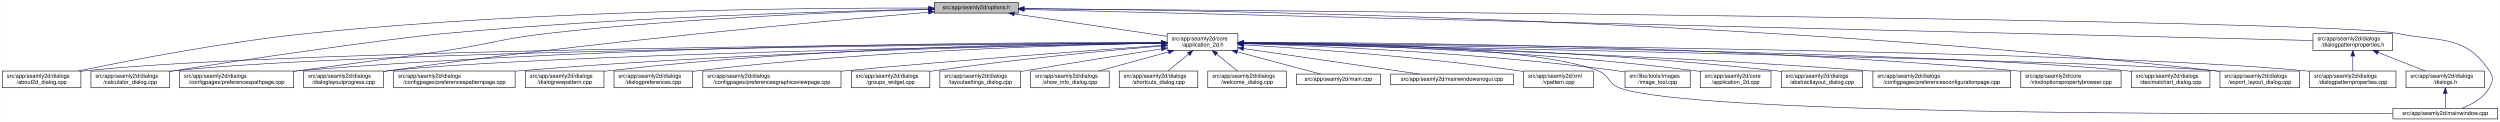
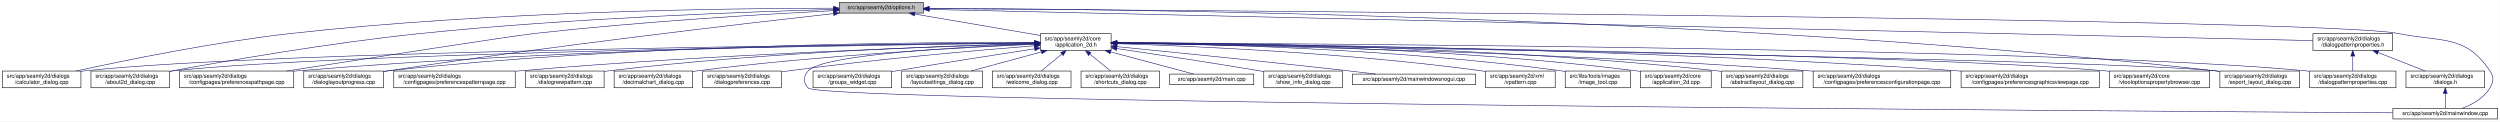
- <svg xmlns="http://www.w3.org/2000/svg" xmlns:xlink="http://www.w3.org/1999/xlink" width="4488pt" height="218pt" viewBox="0.00 0.00 4487.50 218.00">
+ <svg xmlns="http://www.w3.org/2000/svg" xmlns:xlink="http://www.w3.org/1999/xlink" width="4487pt" height="218pt" viewBox="0.00 0.00 4486.50 218.00">
  <g id="graph0" class="graph" transform="scale(1 1) rotate(0) translate(4 214)">
-     <polygon fill="white" stroke="transparent" points="-4,4 -4,-214 4483.5,-214 4483.5,4 -4,4" />
+     <polygon fill="white" stroke="transparent" points="-4,4 -4,-214 4482.5,-214 4482.5,4 -4,4" />
    <g id="node1" class="node">
      <g id="a_node1">
        <a xlink:title=" ">
-           <polygon fill="#bfbfbf" stroke="black" points="1673,-190.5 1673,-209.5 1824,-209.5 1824,-190.5 1673,-190.5" />
-           <text text-anchor="middle" x="1748.5" y="-197.5" font-family="Helvetica,sans-Serif" font-size="10.00">src/app/seamly2d/options.h</text>
+           <polygon fill="#bfbfbf" stroke="black" points="1502,-190.5 1502,-209.5 1653,-209.5 1653,-190.5 1502,-190.5" />
+           <text text-anchor="middle" x="1577.5" y="-197.5" font-family="Helvetica,sans-Serif" font-size="10.00">src/app/seamly2d/options.h</text>
        </a>
      </g>
    </g>
    <g id="node2" class="node">
      <g id="a_node2">
        <a xlink:href="../../d7/d61/application__2d_8h.html" target="_top" xlink:title=" ">
-           <polygon fill="white" stroke="black" points="2091,-123.5 2091,-153.5 2218,-153.5 2218,-123.5 2091,-123.5" />
-           <text text-anchor="start" x="2099" y="-141.5" font-family="Helvetica,sans-Serif" font-size="10.00">src/app/seamly2d/core</text>
-           <text text-anchor="middle" x="2154.5" y="-130.5" font-family="Helvetica,sans-Serif" font-size="10.00">/application_2d.h</text>
+           <polygon fill="white" stroke="black" points="1863,-123.5 1863,-153.5 1990,-153.5 1990,-123.5 1863,-123.5" />
+           <text text-anchor="start" x="1871" y="-141.5" font-family="Helvetica,sans-Serif" font-size="10.00">src/app/seamly2d/core</text>
+           <text text-anchor="middle" x="1926.5" y="-130.5" font-family="Helvetica,sans-Serif" font-size="10.00">/application_2d.h</text>
        </a>
      </g>
    </g>
    <g id="edge1" class="edge">
-       <path fill="none" stroke="midnightblue" d="M1816.68,-189.01C1893.13,-177.8 2016.15,-159.78 2090.75,-148.84" />
-       <polygon fill="midnightblue" stroke="midnightblue" points="1816.06,-185.56 1806.67,-190.48 1817.07,-192.49 1816.06,-185.56" />
+       <path fill="none" stroke="midnightblue" d="M1637.67,-188.74C1700.56,-178.02 1798.86,-161.26 1862.98,-150.33" />
+       <polygon fill="midnightblue" stroke="midnightblue" points="1636.77,-185.34 1627.5,-190.48 1637.95,-192.24 1636.77,-185.34" />
    </g>
    <g id="node5" class="node">
      <g id="a_node5">
-         <a xlink:href="../../d9/d7f/about2d__dialog_8cpp.html" target="_top" xlink:title=" ">
+         <a xlink:href="../../d7/dfa/calculator__dialog_8cpp.html" target="_top" xlink:title=" ">
          <polygon fill="white" stroke="black" points="0,-56.5 0,-86.5 141,-86.5 141,-56.5 0,-56.5" />
          <text text-anchor="start" x="8" y="-74.5" font-family="Helvetica,sans-Serif" font-size="10.00">src/app/seamly2d/dialogs</text>
-           <text text-anchor="middle" x="70.5" y="-63.5" font-family="Helvetica,sans-Serif" font-size="10.00">/about2d_dialog.cpp</text>
+           <text text-anchor="middle" x="70.5" y="-63.5" font-family="Helvetica,sans-Serif" font-size="10.00">/calculator_dialog.cpp</text>
        </a>
      </g>
    </g>
    <g id="edge27" class="edge">
-       <path fill="none" stroke="midnightblue" d="M1662.79,-199.57C1465.57,-200.05 964.62,-196.56 548.5,-154 399.85,-138.8 227.54,-105.49 135.84,-86.5" />
-       <polygon fill="midnightblue" stroke="midnightblue" points="1662.81,-203.07 1672.8,-199.54 1662.79,-196.07 1662.81,-203.07" />
-     </g>
-     <g id="node6" class="node">
-       <g id="a_node6">
-         <a xlink:href="../../d7/dfa/calculator__dialog_8cpp.html" target="_top" xlink:title=" ">
+       <path fill="none" stroke="midnightblue" d="M1491.55,-199.33C1310.83,-199.15 878.43,-194.13 518.5,-154 379.44,-138.49 218.51,-105.47 132.43,-86.56" />
+       <polygon fill="midnightblue" stroke="midnightblue" points="1491.79,-202.83 1501.79,-199.34 1491.79,-195.83 1491.79,-202.83" />
+     </g>
+     <g id="node7" class="node">
+       <g id="a_node7">
+         <a xlink:href="../../d9/d7f/about2d__dialog_8cpp.html" target="_top" xlink:title=" ">
          <polygon fill="white" stroke="black" points="159,-56.5 159,-86.5 300,-86.5 300,-56.5 159,-56.5" />
          <text text-anchor="start" x="167" y="-74.5" font-family="Helvetica,sans-Serif" font-size="10.00">src/app/seamly2d/dialogs</text>
-           <text text-anchor="middle" x="229.5" y="-63.5" font-family="Helvetica,sans-Serif" font-size="10.00">/calculator_dialog.cpp</text>
+           <text text-anchor="middle" x="229.5" y="-63.5" font-family="Helvetica,sans-Serif" font-size="10.00">/about2d_dialog.cpp</text>
        </a>
      </g>
    </g>
    <g id="edge28" class="edge">
-       <path fill="none" stroke="midnightblue" d="M1662.76,-197.52C1495.61,-194.07 1114.57,-183.42 795.5,-154 686.72,-143.97 416.36,-104.31 308.5,-87 305.75,-86.56 302.94,-86.1 300.11,-85.62" />
-       <polygon fill="midnightblue" stroke="midnightblue" points="1662.91,-201.03 1672.98,-197.73 1663.05,-194.03 1662.91,-201.03" />
-     </g>
-     <g id="node8" class="node">
-       <g id="a_node8">
+       <path fill="none" stroke="midnightblue" d="M1491.78,-197.03C1341.5,-192.98 1020.86,-181.64 751.5,-154 589.09,-137.33 400.16,-104.44 300.12,-85.95" />
+       <polygon fill="midnightblue" stroke="midnightblue" points="1491.77,-200.53 1501.86,-197.3 1491.96,-193.53 1491.77,-200.53" />
+     </g>
+     <g id="node10" class="node">
+       <g id="a_node10">
        <a xlink:href="../../dc/d20/preferencespathpage_8cpp.html" target="_top" xlink:title=" ">
          <polygon fill="white" stroke="black" points="318,-56.5 318,-86.5 523,-86.5 523,-56.5 318,-56.5" />
          <text text-anchor="start" x="326" y="-74.5" font-family="Helvetica,sans-Serif" font-size="10.00">src/app/seamly2d/dialogs</text>
          <text text-anchor="middle" x="420.5" y="-63.5" font-family="Helvetica,sans-Serif" font-size="10.00">/configpages/preferencespathpage.cpp</text>
        </a>
      </g>
    </g>
    <g id="edge29" class="edge">
-       <path fill="none" stroke="midnightblue" d="M1662.43,-197.04C1519.84,-193.11 1225.78,-182.08 978.5,-154 896.53,-144.69 877.06,-135.4 795.5,-123 744.68,-115.28 615.85,-98.12 523.38,-85.96" />
-       <polygon fill="midnightblue" stroke="midnightblue" points="1662.76,-200.55 1672.85,-197.32 1662.95,-193.55 1662.76,-200.55" />
+       <path fill="none" stroke="midnightblue" d="M1491.44,-194.93C1371.22,-188.75 1146.3,-175.4 955.5,-154 912.2,-149.14 650.75,-108.53 510.02,-86.53" />
+       <polygon fill="midnightblue" stroke="midnightblue" points="1491.52,-198.43 1501.68,-195.45 1491.87,-191.44 1491.52,-198.43" />
    </g>
    <g id="node12" class="node">
      <g id="a_node12">
        <a xlink:href="../../d6/d89/dialoglayoutprogress_8cpp.html" target="_top" xlink:title=" ">
          <polygon fill="white" stroke="black" points="541,-56.5 541,-86.5 684,-86.5 684,-56.5 541,-56.5" />
          <text text-anchor="start" x="549" y="-74.5" font-family="Helvetica,sans-Serif" font-size="10.00">src/app/seamly2d/dialogs</text>
          <text text-anchor="middle" x="612.5" y="-63.5" font-family="Helvetica,sans-Serif" font-size="10.00">/dialoglayoutprogress.cpp</text>
        </a>
      </g>
    </g>
    <g id="edge30" class="edge">
-       <path fill="none" stroke="midnightblue" d="M1662.59,-191.97C1482.44,-176.78 1052.15,-138.07 693.5,-87 690.39,-86.56 687.21,-86.08 684.01,-85.59" />
-       <polygon fill="midnightblue" stroke="midnightblue" points="1662.54,-195.48 1672.79,-192.83 1663.12,-188.51 1662.54,-195.48" />
+       <path fill="none" stroke="midnightblue" d="M1491.79,-189.62C1333.66,-171.97 985.48,-131.6 693.5,-87 690.39,-86.53 687.22,-86.03 684.02,-85.51" />
+       <polygon fill="midnightblue" stroke="midnightblue" points="1491.61,-193.12 1501.93,-190.74 1492.38,-186.16 1491.61,-193.12" />
    </g>
    <g id="node16" class="node">
      <g id="a_node16">
        <a xlink:href="../../dd/d54/export__layout__dialog_8cpp.html" target="_top" xlink:title=" ">
-           <polygon fill="white" stroke="black" points="3981,-56.5 3981,-86.5 4124,-86.5 4124,-56.5 3981,-56.5" />
-           <text text-anchor="start" x="3989" y="-74.5" font-family="Helvetica,sans-Serif" font-size="10.00">src/app/seamly2d/dialogs</text>
-           <text text-anchor="middle" x="4052.5" y="-63.5" font-family="Helvetica,sans-Serif" font-size="10.00">/export_layout_dialog.cpp</text>
+           <polygon fill="white" stroke="black" points="3980,-56.5 3980,-86.5 4123,-86.5 4123,-56.5 3980,-56.5" />
+           <text text-anchor="start" x="3988" y="-74.5" font-family="Helvetica,sans-Serif" font-size="10.00">src/app/seamly2d/dialogs</text>
+           <text text-anchor="middle" x="4051.5" y="-63.5" font-family="Helvetica,sans-Serif" font-size="10.00">/export_layout_dialog.cpp</text>
        </a>
      </g>
    </g>
    <g id="edge35" class="edge">
-       <path fill="none" stroke="midnightblue" d="M1834.38,-198.58C2131.49,-196.31 3142.92,-181.65 3971.5,-87 3974.48,-86.66 3977.52,-86.28 3980.58,-85.86" />
-       <polygon fill="midnightblue" stroke="midnightblue" points="1834.08,-195.09 1824.11,-198.66 1834.14,-202.09 1834.08,-195.09" />
+       <path fill="none" stroke="midnightblue" d="M1663.53,-199.02C1974.97,-198.22 3072.47,-187.96 3970.5,-87 3973.48,-86.66 3976.52,-86.29 3979.58,-85.88" />
+       <polygon fill="midnightblue" stroke="midnightblue" points="1663.22,-195.52 1653.22,-199.04 1663.23,-202.52 1663.22,-195.52" />
    </g>
    <g id="node26" class="node">
      <g id="a_node26">
        <a xlink:href="../../d8/dd9/mainwindow_8cpp.html" target="_top" xlink:title=" ">
-           <polygon fill="white" stroke="black" points="4291.5,-0.5 4291.5,-19.5 4479.5,-19.5 4479.5,-0.5 4291.5,-0.5" />
-           <text text-anchor="middle" x="4385.5" y="-7.5" font-family="Helvetica,sans-Serif" font-size="10.00">src/app/seamly2d/mainwindow.cpp</text>
+           <polygon fill="white" stroke="black" points="4290.5,-0.5 4290.5,-19.5 4478.5,-19.5 4478.5,-0.5 4290.5,-0.5" />
+           <text text-anchor="middle" x="4384.5" y="-7.5" font-family="Helvetica,sans-Serif" font-size="10.00">src/app/seamly2d/mainwindow.cpp</text>
        </a>
      </g>
    </g>
    <g id="edge36" class="edge">
-       <path fill="none" stroke="midnightblue" d="M1834.37,-198.37C2265.3,-195.09 4176.34,-179.18 4299.5,-154 4377.04,-138.15 4420.3,-152.66 4464.5,-87 4472.19,-75.57 4471.42,-67.91 4464.5,-56 4453.95,-37.85 4433.04,-26.41 4415.38,-19.61" />
-       <polygon fill="midnightblue" stroke="midnightblue" points="1834.14,-194.87 1824.17,-198.45 1834.19,-201.87 1834.14,-194.87" />
+       <path fill="none" stroke="midnightblue" d="M1663.59,-198.47C2112.31,-195.58 4167.54,-180.9 4299.5,-154 4377.05,-138.19 4420.3,-152.66 4464.5,-87 4472.19,-75.57 4471.46,-67.89 4464.5,-56 4453.8,-37.71 4432.63,-26.27 4414.75,-19.51" />
+       <polygon fill="midnightblue" stroke="midnightblue" points="1663.27,-194.97 1653.3,-198.53 1663.32,-201.97 1663.27,-194.97" />
    </g>
    <g id="node28" class="node">
      <g id="a_node28">
        <a xlink:href="../../d5/d4e/dialogpatternproperties_8h.html" target="_top" xlink:title=" ">
-           <polygon fill="white" stroke="black" points="4148,-123.5 4148,-153.5 4291,-153.5 4291,-123.5 4148,-123.5" />
-           <text text-anchor="start" x="4156" y="-141.5" font-family="Helvetica,sans-Serif" font-size="10.00">src/app/seamly2d/dialogs</text>
-           <text text-anchor="middle" x="4219.5" y="-130.5" font-family="Helvetica,sans-Serif" font-size="10.00">/dialogpatternproperties.h</text>
+           <polygon fill="white" stroke="black" points="4147,-123.5 4147,-153.5 4290,-153.5 4290,-123.5 4147,-123.5" />
+           <text text-anchor="start" x="4155" y="-141.5" font-family="Helvetica,sans-Serif" font-size="10.00">src/app/seamly2d/dialogs</text>
+           <text text-anchor="middle" x="4218.5" y="-130.5" font-family="Helvetica,sans-Serif" font-size="10.00">/dialogpatternproperties.h</text>
        </a>
      </g>
    </g>
    <g id="edge31" class="edge">
-       <path fill="none" stroke="midnightblue" d="M1834.4,-196.93C2220.56,-187.63 3792.36,-149.79 4147.82,-141.23" />
-       <polygon fill="midnightblue" stroke="midnightblue" points="1834.05,-193.44 1824.14,-197.18 1834.22,-200.44 1834.05,-193.44" />
+       <path fill="none" stroke="midnightblue" d="M1663.5,-197.06C2067.81,-187.95 3775.47,-149.48 4146.97,-141.11" />
+       <polygon fill="midnightblue" stroke="midnightblue" points="1663.26,-193.57 1653.34,-197.29 1663.42,-200.57 1663.26,-193.57" />
    </g>
    <g id="node3" class="node">
      <g id="a_node3">
        <a xlink:href="../../df/d3e/application__2d_8cpp.html" target="_top" xlink:title=" ">
-           <polygon fill="white" stroke="black" points="3048,-56.5 3048,-86.5 3175,-86.5 3175,-56.5 3048,-56.5" />
-           <text text-anchor="start" x="3056" y="-74.5" font-family="Helvetica,sans-Serif" font-size="10.00">src/app/seamly2d/core</text>
-           <text text-anchor="middle" x="3111.5" y="-63.5" font-family="Helvetica,sans-Serif" font-size="10.00">/application_2d.cpp</text>
+           <polygon fill="white" stroke="black" points="2940,-56.5 2940,-86.5 3067,-86.5 3067,-56.5 2940,-56.5" />
+           <text text-anchor="start" x="2948" y="-74.5" font-family="Helvetica,sans-Serif" font-size="10.00">src/app/seamly2d/core</text>
+           <text text-anchor="middle" x="3003.5" y="-63.5" font-family="Helvetica,sans-Serif" font-size="10.00">/application_2d.cpp</text>
        </a>
      </g>
    </g>
    <g id="edge2" class="edge">
-       <path fill="none" stroke="midnightblue" d="M2228.17,-136.75C2380.23,-134.43 2739.62,-125.03 3038.5,-87 3041.58,-86.61 3044.72,-86.16 3047.88,-85.68" />
-       <polygon fill="midnightblue" stroke="midnightblue" points="2227.97,-133.25 2218.02,-136.89 2228.07,-140.25 2227.97,-133.25" />
+       <path fill="none" stroke="midnightblue" d="M2000.42,-137.53C2167.19,-136.79 2585.12,-130.34 2931.5,-87 2934.28,-86.65 2937.12,-86.26 2939.98,-85.82" />
+       <polygon fill="midnightblue" stroke="midnightblue" points="2000.27,-134.03 1990.28,-137.57 2000.29,-141.03 2000.27,-134.03" />
    </g>
    <g id="node4" class="node">
      <g id="a_node4">
        <a xlink:href="../../dd/db4/abstractlayout__dialog_8cpp.html" target="_top" xlink:title=" ">
-           <polygon fill="white" stroke="black" points="3193.5,-56.5 3193.5,-86.5 3339.5,-86.5 3339.5,-56.5 3193.5,-56.5" />
-           <text text-anchor="start" x="3201.5" y="-74.5" font-family="Helvetica,sans-Serif" font-size="10.00">src/app/seamly2d/dialogs</text>
-           <text text-anchor="middle" x="3266.5" y="-63.5" font-family="Helvetica,sans-Serif" font-size="10.00">/abstractlayout_dialog.cpp</text>
+           <polygon fill="white" stroke="black" points="3085.5,-56.5 3085.5,-86.5 3231.5,-86.5 3231.5,-56.5 3085.5,-56.5" />
+           <text text-anchor="start" x="3093.5" y="-74.5" font-family="Helvetica,sans-Serif" font-size="10.00">src/app/seamly2d/dialogs</text>
+           <text text-anchor="middle" x="3158.5" y="-63.5" font-family="Helvetica,sans-Serif" font-size="10.00">/abstractlayout_dialog.cpp</text>
        </a>
      </g>
    </g>
    <g id="edge3" class="edge">
-       <path fill="none" stroke="midnightblue" d="M2228.29,-137.01C2397.65,-135.2 2827.04,-126.73 3183.5,-87 3186.7,-86.64 3189.96,-86.24 3193.25,-85.8" />
-       <polygon fill="midnightblue" stroke="midnightblue" points="2228.21,-133.51 2218.24,-137.11 2228.28,-140.51 2228.21,-133.51" />
+       <path fill="none" stroke="midnightblue" d="M2000.35,-137.61C2183.29,-137.14 2671.95,-131.46 3076.5,-87 3079.37,-86.68 3082.3,-86.33 3085.25,-85.94" />
+       <polygon fill="midnightblue" stroke="midnightblue" points="2000.3,-134.11 1990.3,-137.63 2000.31,-141.11 2000.3,-134.11" />
    </g>
    <g id="edge4" class="edge">
-       <path fill="none" stroke="midnightblue" d="M2080.16,-137.18C1764.63,-135.61 534.76,-126.96 149.5,-87 146.73,-86.71 143.9,-86.38 141.06,-86.01" />
-       <polygon fill="midnightblue" stroke="midnightblue" points="2080.54,-140.69 2090.56,-137.24 2080.58,-133.69 2080.54,-140.69" />
+       <path fill="none" stroke="midnightblue" d="M1852.53,-136.91C1560.58,-134.34 487.72,-122.63 149.5,-87 146.73,-86.71 143.9,-86.37 141.06,-86" />
+       <polygon fill="midnightblue" stroke="midnightblue" points="1852.56,-140.41 1862.59,-137 1852.62,-133.41 1852.56,-140.41" />
+     </g>
+     <g id="node6" class="node">
+       <g id="a_node6">
+         <a xlink:href="../../d2/d2d/preferencesconfigurationpage_8cpp.html" target="_top" xlink:title=" ">
+           <polygon fill="white" stroke="black" points="3250,-56.5 3250,-86.5 3497,-86.5 3497,-56.5 3250,-56.5" />
+           <text text-anchor="start" x="3258" y="-74.5" font-family="Helvetica,sans-Serif" font-size="10.00">src/app/seamly2d/dialogs</text>
+           <text text-anchor="middle" x="3373.5" y="-63.5" font-family="Helvetica,sans-Serif" font-size="10.00">/configpages/preferencesconfigurationpage.cpp</text>
+         </a>
+       </g>
    </g>
    <g id="edge5" class="edge">
-       <path fill="none" stroke="midnightblue" d="M2080.7,-137C1781.88,-134.75 661.04,-123.95 308.5,-87 305.73,-86.71 302.9,-86.38 300.06,-86.01" />
-       <polygon fill="midnightblue" stroke="midnightblue" points="2080.95,-140.5 2090.98,-137.08 2081,-133.5 2080.95,-140.5" />
-     </g>
-     <g id="node7" class="node">
-       <g id="a_node7">
-         <a xlink:href="../../d2/d2d/preferencesconfigurationpage_8cpp.html" target="_top" xlink:title=" ">
-           <polygon fill="white" stroke="black" points="3358,-56.5 3358,-86.5 3605,-86.5 3605,-56.5 3358,-56.5" />
-           <text text-anchor="start" x="3366" y="-74.5" font-family="Helvetica,sans-Serif" font-size="10.00">src/app/seamly2d/dialogs</text>
-           <text text-anchor="middle" x="3481.5" y="-63.5" font-family="Helvetica,sans-Serif" font-size="10.00">/configpages/preferencesconfigurationpage.cpp</text>
-         </a>
-       </g>
+       <path fill="none" stroke="midnightblue" d="M2000.26,-136.48C2200.14,-133.32 2768.87,-121.73 3240.5,-87 3243.63,-86.77 3246.79,-86.52 3249.99,-86.26" />
+       <polygon fill="midnightblue" stroke="midnightblue" points="2000.12,-132.98 1990.17,-136.64 2000.23,-139.98 2000.12,-132.98" />
    </g>
    <g id="edge6" class="edge">
-       <path fill="none" stroke="midnightblue" d="M2228.01,-136.09C2415.19,-132.12 2924.93,-119.01 3348.5,-87 3351.63,-86.76 3354.79,-86.51 3357.99,-86.25" />
-       <polygon fill="midnightblue" stroke="midnightblue" points="2227.94,-132.59 2218.01,-136.3 2228.08,-139.59 2227.94,-132.59" />
+       <path fill="none" stroke="midnightblue" d="M1852.41,-136.67C1577.21,-133.35 613.89,-119.61 308.5,-87 305.73,-86.7 302.9,-86.37 300.06,-85.99" />
+       <polygon fill="midnightblue" stroke="midnightblue" points="1852.64,-140.17 1862.69,-136.79 1852.73,-133.17 1852.64,-140.17" />
+     </g>
+     <g id="node8" class="node">
+       <g id="a_node8">
+         <a xlink:href="../../d9/d70/preferencesgraphicsviewpage_8cpp.html" target="_top" xlink:title=" ">
+           <polygon fill="white" stroke="black" points="3515.5,-56.5 3515.5,-86.5 3763.5,-86.5 3763.5,-56.5 3515.5,-56.5" />
+           <text text-anchor="start" x="3523.5" y="-74.5" font-family="Helvetica,sans-Serif" font-size="10.00">src/app/seamly2d/dialogs</text>
+           <text text-anchor="middle" x="3639.5" y="-63.5" font-family="Helvetica,sans-Serif" font-size="10.00">/configpages/preferencesgraphicsviewpage.cpp</text>
+         </a>
+       </g>
    </g>
    <g id="edge7" class="edge">
-       <path fill="none" stroke="midnightblue" d="M2080.71,-137.8C1850.94,-138.16 1127.88,-135.11 531.5,-87 528.79,-86.78 526.04,-86.54 523.27,-86.29" />
-       <polygon fill="midnightblue" stroke="midnightblue" points="2080.96,-141.29 2090.96,-137.78 2080.95,-134.29 2080.96,-141.29" />
+       <path fill="none" stroke="midnightblue" d="M2000.25,-137.15C2225.94,-135.65 2927.14,-127.78 3506.5,-87 3509.4,-86.8 3512.33,-86.58 3515.28,-86.35" />
+       <polygon fill="midnightblue" stroke="midnightblue" points="2000.16,-133.65 1990.18,-137.21 2000.2,-140.65 2000.16,-133.65" />
    </g>
    <g id="node9" class="node">
      <g id="a_node9">
        <a xlink:href="../../d2/d00/vtooloptionspropertybrowser_8cpp.html" target="_top" xlink:title=" ">
-           <polygon fill="white" stroke="black" points="3623.5,-56.5 3623.5,-86.5 3803.5,-86.5 3803.5,-56.5 3623.5,-56.5" />
-           <text text-anchor="start" x="3631.5" y="-74.5" font-family="Helvetica,sans-Serif" font-size="10.00">src/app/seamly2d/core</text>
-           <text text-anchor="middle" x="3713.5" y="-63.5" font-family="Helvetica,sans-Serif" font-size="10.00">/vtooloptionspropertybrowser.cpp</text>
+           <polygon fill="white" stroke="black" points="3781.5,-56.5 3781.5,-86.5 3961.5,-86.5 3961.5,-56.5 3781.5,-56.5" />
+           <text text-anchor="start" x="3789.5" y="-74.5" font-family="Helvetica,sans-Serif" font-size="10.00">src/app/seamly2d/core</text>
+           <text text-anchor="middle" x="3871.5" y="-63.5" font-family="Helvetica,sans-Serif" font-size="10.00">/vtooloptionspropertybrowser.cpp</text>
        </a>
      </g>
    </g>
    <g id="edge8" class="edge">
-       <path fill="none" stroke="midnightblue" d="M2228.49,-137.79C2443.1,-138.03 3084.16,-134.4 3613.5,-87 3616.73,-86.71 3620.02,-86.39 3623.34,-86.04" />
-       <polygon fill="midnightblue" stroke="midnightblue" points="2228.3,-134.29 2218.29,-137.78 2228.29,-141.29 2228.3,-134.29" />
-     </g>
-     <g id="node10" class="node">
-       <g id="a_node10">
-         <a xlink:href="../../dd/dc2/decimalchart__dialog_8cpp.html" target="_top" xlink:title=" ">
-           <polygon fill="white" stroke="black" points="3822,-56.5 3822,-86.5 3963,-86.5 3963,-56.5 3822,-56.5" />
-           <text text-anchor="start" x="3830" y="-74.5" font-family="Helvetica,sans-Serif" font-size="10.00">src/app/seamly2d/dialogs</text>
-           <text text-anchor="middle" x="3892.5" y="-63.5" font-family="Helvetica,sans-Serif" font-size="10.00">/decimalchart_dialog.cpp</text>
-         </a>
-       </g>
+       <path fill="none" stroke="midnightblue" d="M2000.77,-136.64C2300.21,-132.99 3419.54,-117.57 3772.5,-87 3775.44,-86.75 3778.43,-86.46 3781.44,-86.15" />
+       <polygon fill="midnightblue" stroke="midnightblue" points="2000.43,-133.14 1990.47,-136.77 2000.51,-140.14 2000.43,-133.14" />
    </g>
    <g id="edge9" class="edge">
-       <path fill="none" stroke="midnightblue" d="M2228.1,-136.72C2506.97,-133.52 3498.66,-120.04 3812.5,-87 3815.59,-86.67 3818.74,-86.3 3821.91,-85.88" />
-       <polygon fill="midnightblue" stroke="midnightblue" points="2228.05,-133.22 2218.09,-136.83 2228.13,-140.22 2228.05,-133.22" />
+       <path fill="none" stroke="midnightblue" d="M1852.56,-137.26C1644.32,-136.06 1035.3,-128.93 531.5,-87 528.79,-86.77 526.04,-86.53 523.27,-86.27" />
+       <polygon fill="midnightblue" stroke="midnightblue" points="1852.74,-140.76 1862.76,-137.32 1852.78,-133.76 1852.74,-140.76" />
    </g>
    <g id="node11" class="node">
      <g id="a_node11">
        <a xlink:href="../../dc/d63/preferencespatternpage_8cpp.html" target="_top" xlink:title=" ">
          <polygon fill="white" stroke="black" points="702.5,-56.5 702.5,-86.5 920.5,-86.5 920.5,-56.5 702.5,-56.5" />
          <text text-anchor="start" x="710.5" y="-74.5" font-family="Helvetica,sans-Serif" font-size="10.00">src/app/seamly2d/dialogs</text>
          <text text-anchor="middle" x="811.5" y="-63.5" font-family="Helvetica,sans-Serif" font-size="10.00">/configpages/preferencespatternpage.cpp</text>
        </a>
      </g>
    </g>
    <g id="edge10" class="edge">
-       <path fill="none" stroke="midnightblue" d="M2080.77,-136.54C1890.08,-133.61 1365.13,-122.69 929.5,-87 926.62,-86.76 923.7,-86.51 920.76,-86.24" />
-       <polygon fill="midnightblue" stroke="midnightblue" points="2080.9,-140.04 2090.95,-136.7 2081,-133.05 2080.9,-140.04" />
+       <path fill="none" stroke="midnightblue" d="M1852.84,-135.54C1687.57,-130.77 1274.76,-116.66 930.5,-87 927.29,-86.72 924.02,-86.43 920.73,-86.11" />
+       <polygon fill="midnightblue" stroke="midnightblue" points="1852.79,-139.04 1862.89,-135.83 1852.99,-132.05 1852.79,-139.04" />
    </g>
    <g id="edge11" class="edge">
-       <path fill="none" stroke="midnightblue" d="M2080.39,-136.34C1822.73,-132.08 966.7,-116.02 693.5,-87 690.52,-86.68 687.48,-86.32 684.41,-85.92" />
-       <polygon fill="midnightblue" stroke="midnightblue" points="2080.71,-139.84 2090.76,-136.51 2080.82,-132.84 2080.71,-139.84" />
+       <path fill="none" stroke="midnightblue" d="M1852.49,-137.97C1660.53,-138.44 1131.09,-134.9 693.5,-87 690.52,-86.67 687.48,-86.3 684.42,-85.9" />
+       <polygon fill="midnightblue" stroke="midnightblue" points="1852.76,-141.47 1862.75,-137.94 1852.73,-134.47 1852.76,-141.47" />
    </g>
    <g id="node13" class="node">
      <g id="a_node13">
        <a xlink:href="../../de/d87/dialognewpattern_8cpp.html" target="_top" xlink:title=" ">
          <polygon fill="white" stroke="black" points="939,-56.5 939,-86.5 1080,-86.5 1080,-56.5 939,-56.5" />
          <text text-anchor="start" x="947" y="-74.5" font-family="Helvetica,sans-Serif" font-size="10.00">src/app/seamly2d/dialogs</text>
          <text text-anchor="middle" x="1009.5" y="-63.5" font-family="Helvetica,sans-Serif" font-size="10.00">/dialognewpattern.cpp</text>
        </a>
      </g>
    </g>
    <g id="edge12" class="edge">
-       <path fill="none" stroke="midnightblue" d="M2080.84,-137.41C1907.33,-136.44 1459.59,-129.65 1088.5,-87 1085.73,-86.68 1082.91,-86.32 1080.06,-85.94" />
-       <polygon fill="midnightblue" stroke="midnightblue" points="2080.86,-140.91 2090.88,-137.46 2080.9,-133.91 2080.86,-140.91" />
+       <path fill="none" stroke="midnightblue" d="M1852.54,-135.99C1706.31,-132.36 1370.03,-120.76 1089.5,-87 1086.42,-86.63 1083.27,-86.21 1080.1,-85.77" />
+       <polygon fill="midnightblue" stroke="midnightblue" points="1852.66,-139.5 1862.74,-136.24 1852.83,-132.5 1852.66,-139.5" />
    </g>
    <g id="node14" class="node">
      <g id="a_node14">
-         <a xlink:href="../../d5/d18/dialogpatternproperties_8cpp.html" target="_top" xlink:title=" ">
-           <polygon fill="white" stroke="black" points="4142,-56.5 4142,-86.5 4297,-86.5 4297,-56.5 4142,-56.5" />
-           <text text-anchor="start" x="4150" y="-74.5" font-family="Helvetica,sans-Serif" font-size="10.00">src/app/seamly2d/dialogs</text>
-           <text text-anchor="middle" x="4219.5" y="-63.5" font-family="Helvetica,sans-Serif" font-size="10.00">/dialogpatternproperties.cpp</text>
+         <a xlink:href="../../dd/dc2/decimalchart__dialog_8cpp.html" target="_top" xlink:title=" ">
+           <polygon fill="white" stroke="black" points="1098,-56.5 1098,-86.5 1239,-86.5 1239,-56.5 1098,-56.5" />
+           <text text-anchor="start" x="1106" y="-74.5" font-family="Helvetica,sans-Serif" font-size="10.00">src/app/seamly2d/dialogs</text>
+           <text text-anchor="middle" x="1168.5" y="-63.5" font-family="Helvetica,sans-Serif" font-size="10.00">/decimalchart_dialog.cpp</text>
        </a>
      </g>
    </g>
    <g id="edge13" class="edge">
-       <path fill="none" stroke="midnightblue" d="M2228.34,-137C2540.38,-134.65 3752.33,-123.35 4132.5,-87 4135.55,-86.71 4138.65,-86.37 4141.78,-86.01" />
-       <polygon fill="midnightblue" stroke="midnightblue" points="2228.03,-133.5 2218.06,-137.07 2228.08,-140.5 2228.03,-133.5" />
+       <path fill="none" stroke="midnightblue" d="M1852.5,-134.53C1727.6,-128.96 1467.16,-114.88 1248.5,-87 1245.42,-86.61 1242.28,-86.17 1239.11,-85.71" />
+       <polygon fill="midnightblue" stroke="midnightblue" points="1852.57,-138.04 1862.71,-134.98 1852.88,-131.05 1852.57,-138.04" />
    </g>
    <g id="node15" class="node">
      <g id="a_node15">
        <a xlink:href="../../d5/dc5/dialogpreferences_8cpp.html" target="_top" xlink:title=" ">
-           <polygon fill="white" stroke="black" points="1098,-56.5 1098,-86.5 1239,-86.5 1239,-56.5 1098,-56.5" />
-           <text text-anchor="start" x="1106" y="-74.5" font-family="Helvetica,sans-Serif" font-size="10.00">src/app/seamly2d/dialogs</text>
-           <text text-anchor="middle" x="1168.5" y="-63.5" font-family="Helvetica,sans-Serif" font-size="10.00">/dialogpreferences.cpp</text>
+           <polygon fill="white" stroke="black" points="1257,-56.5 1257,-86.5 1398,-86.5 1398,-56.5 1257,-56.5" />
+           <text text-anchor="start" x="1265" y="-74.5" font-family="Helvetica,sans-Serif" font-size="10.00">src/app/seamly2d/dialogs</text>
+           <text text-anchor="middle" x="1327.5" y="-63.5" font-family="Helvetica,sans-Serif" font-size="10.00">/dialogpreferences.cpp</text>
        </a>
      </g>
    </g>
    <g id="edge14" class="edge">
-       <path fill="none" stroke="midnightblue" d="M2080.5,-136.47C1925.6,-133.63 1556.09,-123.31 1248.5,-87 1245.42,-86.64 1242.27,-86.23 1239.1,-85.78" />
-       <polygon fill="midnightblue" stroke="midnightblue" points="2080.77,-139.97 2090.83,-136.65 2080.9,-132.98 2080.77,-139.97" />
+       <path fill="none" stroke="midnightblue" d="M1852.62,-131.9C1752.6,-123.94 1568.66,-107.96 1412.5,-87 1407.9,-86.38 1403.17,-85.7 1398.4,-84.98" />
+       <polygon fill="midnightblue" stroke="midnightblue" points="1852.38,-135.39 1862.63,-132.69 1852.93,-128.41 1852.38,-135.39" />
    </g>
    <g id="edge15" class="edge">
-       <path fill="none" stroke="midnightblue" d="M2228.24,-136.1C2546.76,-129.98 3796.43,-105 3971.5,-87 3974.48,-86.69 3977.52,-86.34 3980.59,-85.95" />
-       <polygon fill="midnightblue" stroke="midnightblue" points="2228.12,-132.6 2218.19,-136.3 2228.26,-139.6 2228.12,-132.6" />
+       <path fill="none" stroke="midnightblue" d="M2000.25,-136.35C2342.98,-130.89 3771.81,-107.12 3970.5,-87 3973.48,-86.7 3976.52,-86.35 3979.59,-85.96" />
+       <polygon fill="midnightblue" stroke="midnightblue" points="2000.13,-132.85 1990.19,-136.51 2000.24,-139.85 2000.13,-132.85" />
    </g>
    <g id="node17" class="node">
      <g id="a_node17">
-         <a xlink:href="../../d9/d70/preferencesgraphicsviewpage_8cpp.html" target="_top" xlink:title=" ">
-           <polygon fill="white" stroke="black" points="1257.5,-56.5 1257.5,-86.5 1505.5,-86.5 1505.5,-56.5 1257.5,-56.5" />
-           <text text-anchor="start" x="1265.5" y="-74.5" font-family="Helvetica,sans-Serif" font-size="10.00">src/app/seamly2d/dialogs</text>
-           <text text-anchor="middle" x="1381.5" y="-63.5" font-family="Helvetica,sans-Serif" font-size="10.00">/configpages/preferencesgraphicsviewpage.cpp</text>
+         <a xlink:href="../../d5/d18/dialogpatternproperties_8cpp.html" target="_top" xlink:title=" ">
+           <polygon fill="white" stroke="black" points="4141,-56.5 4141,-86.5 4296,-86.5 4296,-56.5 4141,-56.5" />
+           <text text-anchor="start" x="4149" y="-74.5" font-family="Helvetica,sans-Serif" font-size="10.00">src/app/seamly2d/dialogs</text>
+           <text text-anchor="middle" x="4218.5" y="-63.5" font-family="Helvetica,sans-Serif" font-size="10.00">/dialogpatternproperties.cpp</text>
        </a>
      </g>
    </g>
    <g id="edge16" class="edge">
-       <path fill="none" stroke="midnightblue" d="M2080.76,-132.4C1961.6,-124 1719.37,-106.25 1514.5,-87 1511.61,-86.73 1508.68,-86.45 1505.73,-86.16" />
-       <polygon fill="midnightblue" stroke="midnightblue" points="2080.64,-135.9 2090.86,-133.11 2081.13,-128.92 2080.64,-135.9" />
+       <path fill="none" stroke="midnightblue" d="M2000.2,-137.24C2333.82,-135.85 3704.92,-127.73 4132.5,-87 4135.21,-86.74 4137.97,-86.45 4140.75,-86.12" />
+       <polygon fill="midnightblue" stroke="midnightblue" points="2000.15,-133.74 1990.16,-137.28 2000.18,-140.74 2000.15,-133.74" />
    </g>
    <g id="node18" class="node">
      <g id="a_node18">
        <a xlink:href="../../db/d5c/groups__widget_8cpp.html" target="_top" xlink:title=" ">
-           <polygon fill="white" stroke="black" points="1524,-56.5 1524,-86.5 1665,-86.5 1665,-56.5 1524,-56.5" />
-           <text text-anchor="start" x="1532" y="-74.5" font-family="Helvetica,sans-Serif" font-size="10.00">src/app/seamly2d/dialogs</text>
-           <text text-anchor="middle" x="1594.5" y="-63.5" font-family="Helvetica,sans-Serif" font-size="10.00">/groups_widget.cpp</text>
+           <polygon fill="white" stroke="black" points="1455,-56.5 1455,-86.5 1596,-86.5 1596,-56.5 1455,-56.5" />
+           <text text-anchor="start" x="1463" y="-74.5" font-family="Helvetica,sans-Serif" font-size="10.00">src/app/seamly2d/dialogs</text>
+           <text text-anchor="middle" x="1525.5" y="-63.5" font-family="Helvetica,sans-Serif" font-size="10.00">/groups_widget.cpp</text>
        </a>
      </g>
    </g>
    <g id="edge17" class="edge">
-       <path fill="none" stroke="midnightblue" d="M2080.86,-131.54C1986.29,-123.48 1817.23,-107.7 1673.5,-87 1670.74,-86.6 1667.93,-86.18 1665.09,-85.73" />
-       <polygon fill="midnightblue" stroke="midnightblue" points="2080.63,-135.03 2090.89,-132.39 2081.22,-128.06 2080.63,-135.03" />
+       <path fill="none" stroke="midnightblue" d="M1852.62,-126.38C1787.5,-116.45 1690.11,-101.32 1605.5,-87 1602.44,-86.48 1599.31,-85.95 1596.15,-85.4" />
+       <polygon fill="midnightblue" stroke="midnightblue" points="1852.37,-129.88 1862.78,-127.92 1853.42,-122.96 1852.37,-129.88" />
    </g>
    <g id="node19" class="node">
      <g id="a_node19">
        <a xlink:href="../../d0/dfa/layoutsettings__dialog_8cpp.html" target="_top" xlink:title=" ">
-           <polygon fill="white" stroke="black" points="1683,-56.5 1683,-86.5 1828,-86.5 1828,-56.5 1683,-56.5" />
-           <text text-anchor="start" x="1691" y="-74.5" font-family="Helvetica,sans-Serif" font-size="10.00">src/app/seamly2d/dialogs</text>
-           <text text-anchor="middle" x="1755.5" y="-63.5" font-family="Helvetica,sans-Serif" font-size="10.00">/layoutsettings_dialog.cpp</text>
+           <polygon fill="white" stroke="black" points="1614,-56.5 1614,-86.5 1759,-86.5 1759,-56.5 1614,-56.5" />
+           <text text-anchor="start" x="1622" y="-74.5" font-family="Helvetica,sans-Serif" font-size="10.00">src/app/seamly2d/dialogs</text>
+           <text text-anchor="middle" x="1686.5" y="-63.5" font-family="Helvetica,sans-Serif" font-size="10.00">/layoutsettings_dialog.cpp</text>
        </a>
      </g>
    </g>
    <g id="edge18" class="edge">
-       <path fill="none" stroke="midnightblue" d="M2080.71,-126.2C2016.22,-116.23 1920.08,-101.12 1836.5,-87 1833.82,-86.55 1831.1,-86.08 1828.35,-85.61" />
-       <polygon fill="midnightblue" stroke="midnightblue" points="2080.37,-129.69 2090.79,-127.76 2081.44,-122.77 2080.37,-129.69" />
+       <path fill="none" stroke="midnightblue" d="M1865.02,-120.85C1825.89,-110.25 1775.77,-96.68 1738.6,-86.61" />
+       <polygon fill="midnightblue" stroke="midnightblue" points="1864.15,-124.24 1874.72,-123.48 1865.98,-117.48 1864.15,-124.24" />
    </g>
    <g id="node20" class="node">
      <g id="a_node20">
-         <a xlink:href="../../d2/df4/show__info__dialog_8cpp.html" target="_top" xlink:title=" ">
-           <polygon fill="white" stroke="black" points="1846,-56.5 1846,-86.5 1987,-86.5 1987,-56.5 1846,-56.5" />
-           <text text-anchor="start" x="1854" y="-74.5" font-family="Helvetica,sans-Serif" font-size="10.00">src/app/seamly2d/dialogs</text>
-           <text text-anchor="middle" x="1916.5" y="-63.5" font-family="Helvetica,sans-Serif" font-size="10.00">/show_info_dialog.cpp</text>
+         <a xlink:href="../../df/d69/welcome__dialog_8cpp.html" target="_top" xlink:title=" ">
+           <polygon fill="white" stroke="black" points="1777,-56.5 1777,-86.5 1918,-86.5 1918,-56.5 1777,-56.5" />
+           <text text-anchor="start" x="1785" y="-74.5" font-family="Helvetica,sans-Serif" font-size="10.00">src/app/seamly2d/dialogs</text>
+           <text text-anchor="middle" x="1847.5" y="-63.5" font-family="Helvetica,sans-Serif" font-size="10.00">/welcome_dialog.cpp</text>
        </a>
      </g>
    </g>
    <g id="edge19" class="edge">
-       <path fill="none" stroke="midnightblue" d="M2093.04,-120.71C2054.31,-110.14 2004.87,-96.63 1968.17,-86.61" />
-       <polygon fill="midnightblue" stroke="midnightblue" points="2092.58,-124.22 2103.15,-123.48 2094.43,-117.46 2092.58,-124.22" />
+       <path fill="none" stroke="midnightblue" d="M1901.44,-116.88C1889.44,-107.01 1875.37,-95.43 1864.61,-86.58" />
+       <polygon fill="midnightblue" stroke="midnightblue" points="1899.41,-119.75 1909.36,-123.4 1903.86,-114.34 1899.41,-119.75" />
    </g>
    <g id="node21" class="node">
      <g id="a_node21">
        <a xlink:href="../../dd/d84/shortcuts__dialog_8cpp.html" target="_top" xlink:title=" ">
-           <polygon fill="white" stroke="black" points="2005,-56.5 2005,-86.5 2146,-86.5 2146,-56.5 2005,-56.5" />
-           <text text-anchor="start" x="2013" y="-74.5" font-family="Helvetica,sans-Serif" font-size="10.00">src/app/seamly2d/dialogs</text>
-           <text text-anchor="middle" x="2075.5" y="-63.5" font-family="Helvetica,sans-Serif" font-size="10.00">/shortcuts_dialog.cpp</text>
+           <polygon fill="white" stroke="black" points="1936,-56.5 1936,-86.5 2077,-86.5 2077,-56.5 1936,-56.5" />
+           <text text-anchor="start" x="1944" y="-74.5" font-family="Helvetica,sans-Serif" font-size="10.00">src/app/seamly2d/dialogs</text>
+           <text text-anchor="middle" x="2006.5" y="-63.5" font-family="Helvetica,sans-Serif" font-size="10.00">/shortcuts_dialog.cpp</text>
        </a>
      </g>
    </g>
    <g id="edge20" class="edge">
-       <path fill="none" stroke="midnightblue" d="M2129.44,-116.88C2117.44,-107.01 2103.37,-95.43 2092.61,-86.58" />
-       <polygon fill="midnightblue" stroke="midnightblue" points="2127.41,-119.75 2137.36,-123.4 2131.86,-114.34 2127.41,-119.75" />
+       <path fill="none" stroke="midnightblue" d="M1951.87,-116.88C1964.03,-107.01 1978.28,-95.43 1989.18,-86.58" />
+       <polygon fill="midnightblue" stroke="midnightblue" points="1949.41,-114.37 1943.86,-123.4 1953.83,-119.81 1949.41,-114.37" />
    </g>
    <g id="node22" class="node">
      <g id="a_node22">
-         <a xlink:href="../../df/d69/welcome__dialog_8cpp.html" target="_top" xlink:title=" ">
-           <polygon fill="white" stroke="black" points="2164,-56.5 2164,-86.5 2305,-86.5 2305,-56.5 2164,-56.5" />
-           <text text-anchor="start" x="2172" y="-74.5" font-family="Helvetica,sans-Serif" font-size="10.00">src/app/seamly2d/dialogs</text>
-           <text text-anchor="middle" x="2234.5" y="-63.5" font-family="Helvetica,sans-Serif" font-size="10.00">/welcome_dialog.cpp</text>
+         <a xlink:href="../../dc/d14/app_2seamly2d_2main_8cpp.html" target="_top" xlink:title=" ">
+           <polygon fill="white" stroke="black" points="2095,-62 2095,-81 2246,-81 2246,-62 2095,-62" />
+           <text text-anchor="middle" x="2170.5" y="-69" font-family="Helvetica,sans-Serif" font-size="10.00">src/app/seamly2d/main.cpp</text>
        </a>
      </g>
    </g>
    <g id="edge21" class="edge">
-       <path fill="none" stroke="midnightblue" d="M2179.87,-116.88C2192.03,-107.01 2206.28,-95.43 2217.18,-86.58" />
-       <polygon fill="midnightblue" stroke="midnightblue" points="2177.41,-114.37 2171.86,-123.4 2181.83,-119.81 2177.41,-114.37" />
+       <path fill="none" stroke="midnightblue" d="M1989.07,-120.83C2036.83,-108.11 2100.66,-91.11 2138.48,-81.03" />
+       <polygon fill="midnightblue" stroke="midnightblue" points="1987.91,-117.52 1979.14,-123.48 1989.71,-124.28 1987.91,-117.52" />
    </g>
    <g id="node23" class="node">
      <g id="a_node23">
-         <a xlink:href="../../dc/d14/app_2seamly2d_2main_8cpp.html" target="_top" xlink:title=" ">
-           <polygon fill="white" stroke="black" points="2323,-62 2323,-81 2474,-81 2474,-62 2323,-62" />
-           <text text-anchor="middle" x="2398.5" y="-69" font-family="Helvetica,sans-Serif" font-size="10.00">src/app/seamly2d/main.cpp</text>
+         <a xlink:href="../../d2/df4/show__info__dialog_8cpp.html" target="_top" xlink:title=" ">
+           <polygon fill="white" stroke="black" points="2264,-56.5 2264,-86.5 2405,-86.5 2405,-56.5 2264,-56.5" />
+           <text text-anchor="start" x="2272" y="-74.5" font-family="Helvetica,sans-Serif" font-size="10.00">src/app/seamly2d/dialogs</text>
+           <text text-anchor="middle" x="2334.5" y="-63.5" font-family="Helvetica,sans-Serif" font-size="10.00">/show_info_dialog.cpp</text>
        </a>
      </g>
    </g>
    <g id="edge22" class="edge">
-       <path fill="none" stroke="midnightblue" d="M2217.07,-120.83C2264.83,-108.11 2328.66,-91.11 2366.48,-81.03" />
-       <polygon fill="midnightblue" stroke="midnightblue" points="2215.91,-117.52 2207.14,-123.48 2217.71,-124.28 2215.91,-117.52" />
+       <path fill="none" stroke="midnightblue" d="M2000.28,-126.81C2067.02,-116.98 2167.96,-101.75 2255.5,-87 2258.25,-86.54 2261.05,-86.06 2263.88,-85.57" />
+       <polygon fill="midnightblue" stroke="midnightblue" points="1999.66,-123.36 1990.27,-128.27 2000.68,-130.28 1999.66,-123.36" />
    </g>
    <g id="node24" class="node">
      <g id="a_node24">
        <a xlink:href="../../d8/de8/mainwindowsnogui_8cpp.html" target="_top" xlink:title=" ">
-           <polygon fill="white" stroke="black" points="2492,-62 2492,-81 2713,-81 2713,-62 2492,-62" />
-           <text text-anchor="middle" x="2602.5" y="-69" font-family="Helvetica,sans-Serif" font-size="10.00">src/app/seamly2d/mainwindowsnogui.cpp</text>
+           <polygon fill="white" stroke="black" points="2423,-62 2423,-81 2644,-81 2644,-62 2423,-62" />
+           <text text-anchor="middle" x="2533.5" y="-69" font-family="Helvetica,sans-Serif" font-size="10.00">src/app/seamly2d/mainwindowsnogui.cpp</text>
        </a>
      </g>
    </g>
    <g id="edge23" class="edge">
-       <path fill="none" stroke="midnightblue" d="M2228.15,-126.81C2316.42,-114.01 2462.53,-92.81 2543.65,-81.04" />
-       <polygon fill="midnightblue" stroke="midnightblue" points="2227.61,-123.36 2218.21,-128.26 2228.61,-130.28 2227.61,-123.36" />
+       <path fill="none" stroke="midnightblue" d="M2000.24,-130.29C2095.84,-120.84 2267.71,-103.54 2414.5,-87 2430.94,-85.15 2448.65,-83.05 2465.25,-81.03" />
+       <polygon fill="midnightblue" stroke="midnightblue" points="1999.71,-126.82 1990.1,-131.29 2000.39,-133.79 1999.71,-126.82" />
    </g>
    <g id="node25" class="node">
      <g id="a_node25">
        <a xlink:href="../../d3/d49/vpattern_8cpp.html" target="_top" xlink:title=" ">
-           <polygon fill="white" stroke="black" points="2731,-56.5 2731,-86.5 2856,-86.5 2856,-56.5 2731,-56.5" />
-           <text text-anchor="start" x="2739" y="-74.5" font-family="Helvetica,sans-Serif" font-size="10.00">src/app/seamly2d/xml</text>
-           <text text-anchor="middle" x="2793.5" y="-63.5" font-family="Helvetica,sans-Serif" font-size="10.00">/vpattern.cpp</text>
+           <polygon fill="white" stroke="black" points="2662,-56.5 2662,-86.5 2787,-86.5 2787,-56.5 2662,-56.5" />
+           <text text-anchor="start" x="2670" y="-74.5" font-family="Helvetica,sans-Serif" font-size="10.00">src/app/seamly2d/xml</text>
+           <text text-anchor="middle" x="2724.5" y="-63.5" font-family="Helvetica,sans-Serif" font-size="10.00">/vpattern.cpp</text>
        </a>
      </g>
    </g>
    <g id="edge24" class="edge">
-       <path fill="none" stroke="midnightblue" d="M2228.3,-133.52C2336.78,-127.09 2545.5,-112.48 2721.5,-87 2724.53,-86.56 2727.62,-86.08 2730.74,-85.56" />
-       <polygon fill="midnightblue" stroke="midnightblue" points="2227.89,-130.04 2218.11,-134.12 2228.3,-137.03 2227.89,-130.04" />
+       <path fill="none" stroke="midnightblue" d="M2000.87,-135.57C2132.84,-131.44 2416.41,-119.3 2653.5,-87 2656.24,-86.63 2659.04,-86.21 2661.86,-85.76" />
+       <polygon fill="midnightblue" stroke="midnightblue" points="2000.37,-132.09 1990.49,-135.89 2000.59,-139.09 2000.37,-132.09" />
    </g>
    <g id="edge25" class="edge">
-       <path fill="none" stroke="midnightblue" d="M2228.24,-137.74C2385.78,-137.36 2750.13,-131.53 2864.5,-87 2885.13,-78.97 2882.71,-63.61 2903.5,-56 3033.08,-8.55 3985.42,-9.02 4291.24,-10.42" />
-       <polygon fill="midnightblue" stroke="midnightblue" points="2228.16,-134.24 2218.17,-137.75 2228.17,-141.24 2228.16,-134.24" />
+       <path fill="none" stroke="midnightblue" d="M1852.75,-135.07C1724.91,-130.08 1473.15,-116.6 1446.5,-87 1437.28,-76.76 1436.83,-65.82 1446.5,-56 1472.05,-30.06 3790.14,-14.59 4290.14,-11.55" />
+       <polygon fill="midnightblue" stroke="midnightblue" points="1852.73,-138.57 1862.86,-135.45 1853,-131.57 1852.73,-138.57" />
    </g>
    <g id="node27" class="node">
      <g id="a_node27">
        <a xlink:href="../../d9/da3/image__tool_8cpp.html" target="_top" xlink:title=" ">
-           <polygon fill="white" stroke="black" points="2913,-56.5 2913,-86.5 3030,-86.5 3030,-56.5 2913,-56.5" />
-           <text text-anchor="start" x="2921" y="-74.5" font-family="Helvetica,sans-Serif" font-size="10.00">src/libs/tools/images</text>
-           <text text-anchor="middle" x="2971.5" y="-63.5" font-family="Helvetica,sans-Serif" font-size="10.00">/image_tool.cpp</text>
+           <polygon fill="white" stroke="black" points="2805,-56.5 2805,-86.5 2922,-86.5 2922,-56.5 2805,-56.5" />
+           <text text-anchor="start" x="2813" y="-74.5" font-family="Helvetica,sans-Serif" font-size="10.00">src/libs/tools/images</text>
+           <text text-anchor="middle" x="2863.5" y="-63.5" font-family="Helvetica,sans-Serif" font-size="10.00">/image_tool.cpp</text>
        </a>
      </g>
    </g>
    <g id="edge26" class="edge">
-       <path fill="none" stroke="midnightblue" d="M2228.63,-135.62C2362.79,-131.51 2654.59,-119.37 2898.5,-87 2903.11,-86.39 2907.87,-85.66 2912.64,-84.86" />
-       <polygon fill="midnightblue" stroke="midnightblue" points="2228.36,-132.12 2218.47,-135.92 2228.57,-139.12 2228.36,-132.12" />
-     </g>
-     <g id="edge32" class="edge">
-       <path fill="none" stroke="midnightblue" d="M4219.5,-113.11C4219.5,-104.15 4219.5,-94.32 4219.5,-86.58" />
-       <polygon fill="midnightblue" stroke="midnightblue" points="4216,-113.4 4219.5,-123.4 4223,-113.4 4216,-113.4" />
+       <path fill="none" stroke="midnightblue" d="M2000.18,-137.07C2150.57,-135.35 2503.42,-126.97 2796.5,-87 2799.21,-86.63 2801.98,-86.21 2804.77,-85.75" />
+       <polygon fill="midnightblue" stroke="midnightblue" points="2000.1,-133.57 1990.14,-137.18 2000.18,-140.57 2000.1,-133.57" />
+     </g>
+     <g id="edge34" class="edge">
+       <path fill="none" stroke="midnightblue" d="M4218.5,-113.11C4218.5,-104.15 4218.5,-94.32 4218.5,-86.58" />
+       <polygon fill="midnightblue" stroke="midnightblue" points="4215,-113.4 4218.5,-123.4 4222,-113.4 4215,-113.4" />
    </g>
    <g id="node29" class="node">
      <g id="a_node29">
        <a xlink:href="../../d6/d64/dialogs_8h.html" target="_top" xlink:title=" ">
-           <polygon fill="white" stroke="black" points="4315,-56.5 4315,-86.5 4456,-86.5 4456,-56.5 4315,-56.5" />
-           <text text-anchor="start" x="4323" y="-74.5" font-family="Helvetica,sans-Serif" font-size="10.00">src/app/seamly2d/dialogs</text>
-           <text text-anchor="middle" x="4385.5" y="-63.5" font-family="Helvetica,sans-Serif" font-size="10.00">/dialogs.h</text>
-         </a>
-       </g>
+           <polygon fill="white" stroke="black" points="4314,-56.5 4314,-86.5 4455,-86.5 4455,-56.5 4314,-56.5" />
+           <text text-anchor="start" x="4322" y="-74.5" font-family="Helvetica,sans-Serif" font-size="10.00">src/app/seamly2d/dialogs</text>
+           <text text-anchor="middle" x="4384.5" y="-63.5" font-family="Helvetica,sans-Serif" font-size="10.00">/dialogs.h</text>
+         </a>
+       </g>
+     </g>
+     <g id="edge32" class="edge">
+       <path fill="none" stroke="midnightblue" d="M4264.01,-119.68C4290.63,-109.26 4323.77,-96.28 4348.55,-86.58" />
+       <polygon fill="midnightblue" stroke="midnightblue" points="4262.55,-116.49 4254.52,-123.4 4265.11,-123.01 4262.55,-116.49" />
    </g>
    <g id="edge33" class="edge">
-       <path fill="none" stroke="midnightblue" d="M4265.01,-119.68C4291.63,-109.26 4324.77,-96.28 4349.55,-86.58" />
-       <polygon fill="midnightblue" stroke="midnightblue" points="4263.55,-116.49 4255.52,-123.4 4266.11,-123.01 4263.55,-116.49" />
-     </g>
-     <g id="edge34" class="edge">
-       <path fill="none" stroke="midnightblue" d="M4385.5,-46.29C4385.5,-36.86 4385.5,-26.65 4385.5,-19.66" />
-       <polygon fill="midnightblue" stroke="midnightblue" points="4382,-46.4 4385.5,-56.4 4389,-46.4 4382,-46.4" />
+       <path fill="none" stroke="midnightblue" d="M4384.5,-46.29C4384.5,-36.86 4384.5,-26.65 4384.5,-19.66" />
+       <polygon fill="midnightblue" stroke="midnightblue" points="4381,-46.4 4384.5,-56.4 4388,-46.4 4381,-46.4" />
    </g>
  </g>
</svg>
